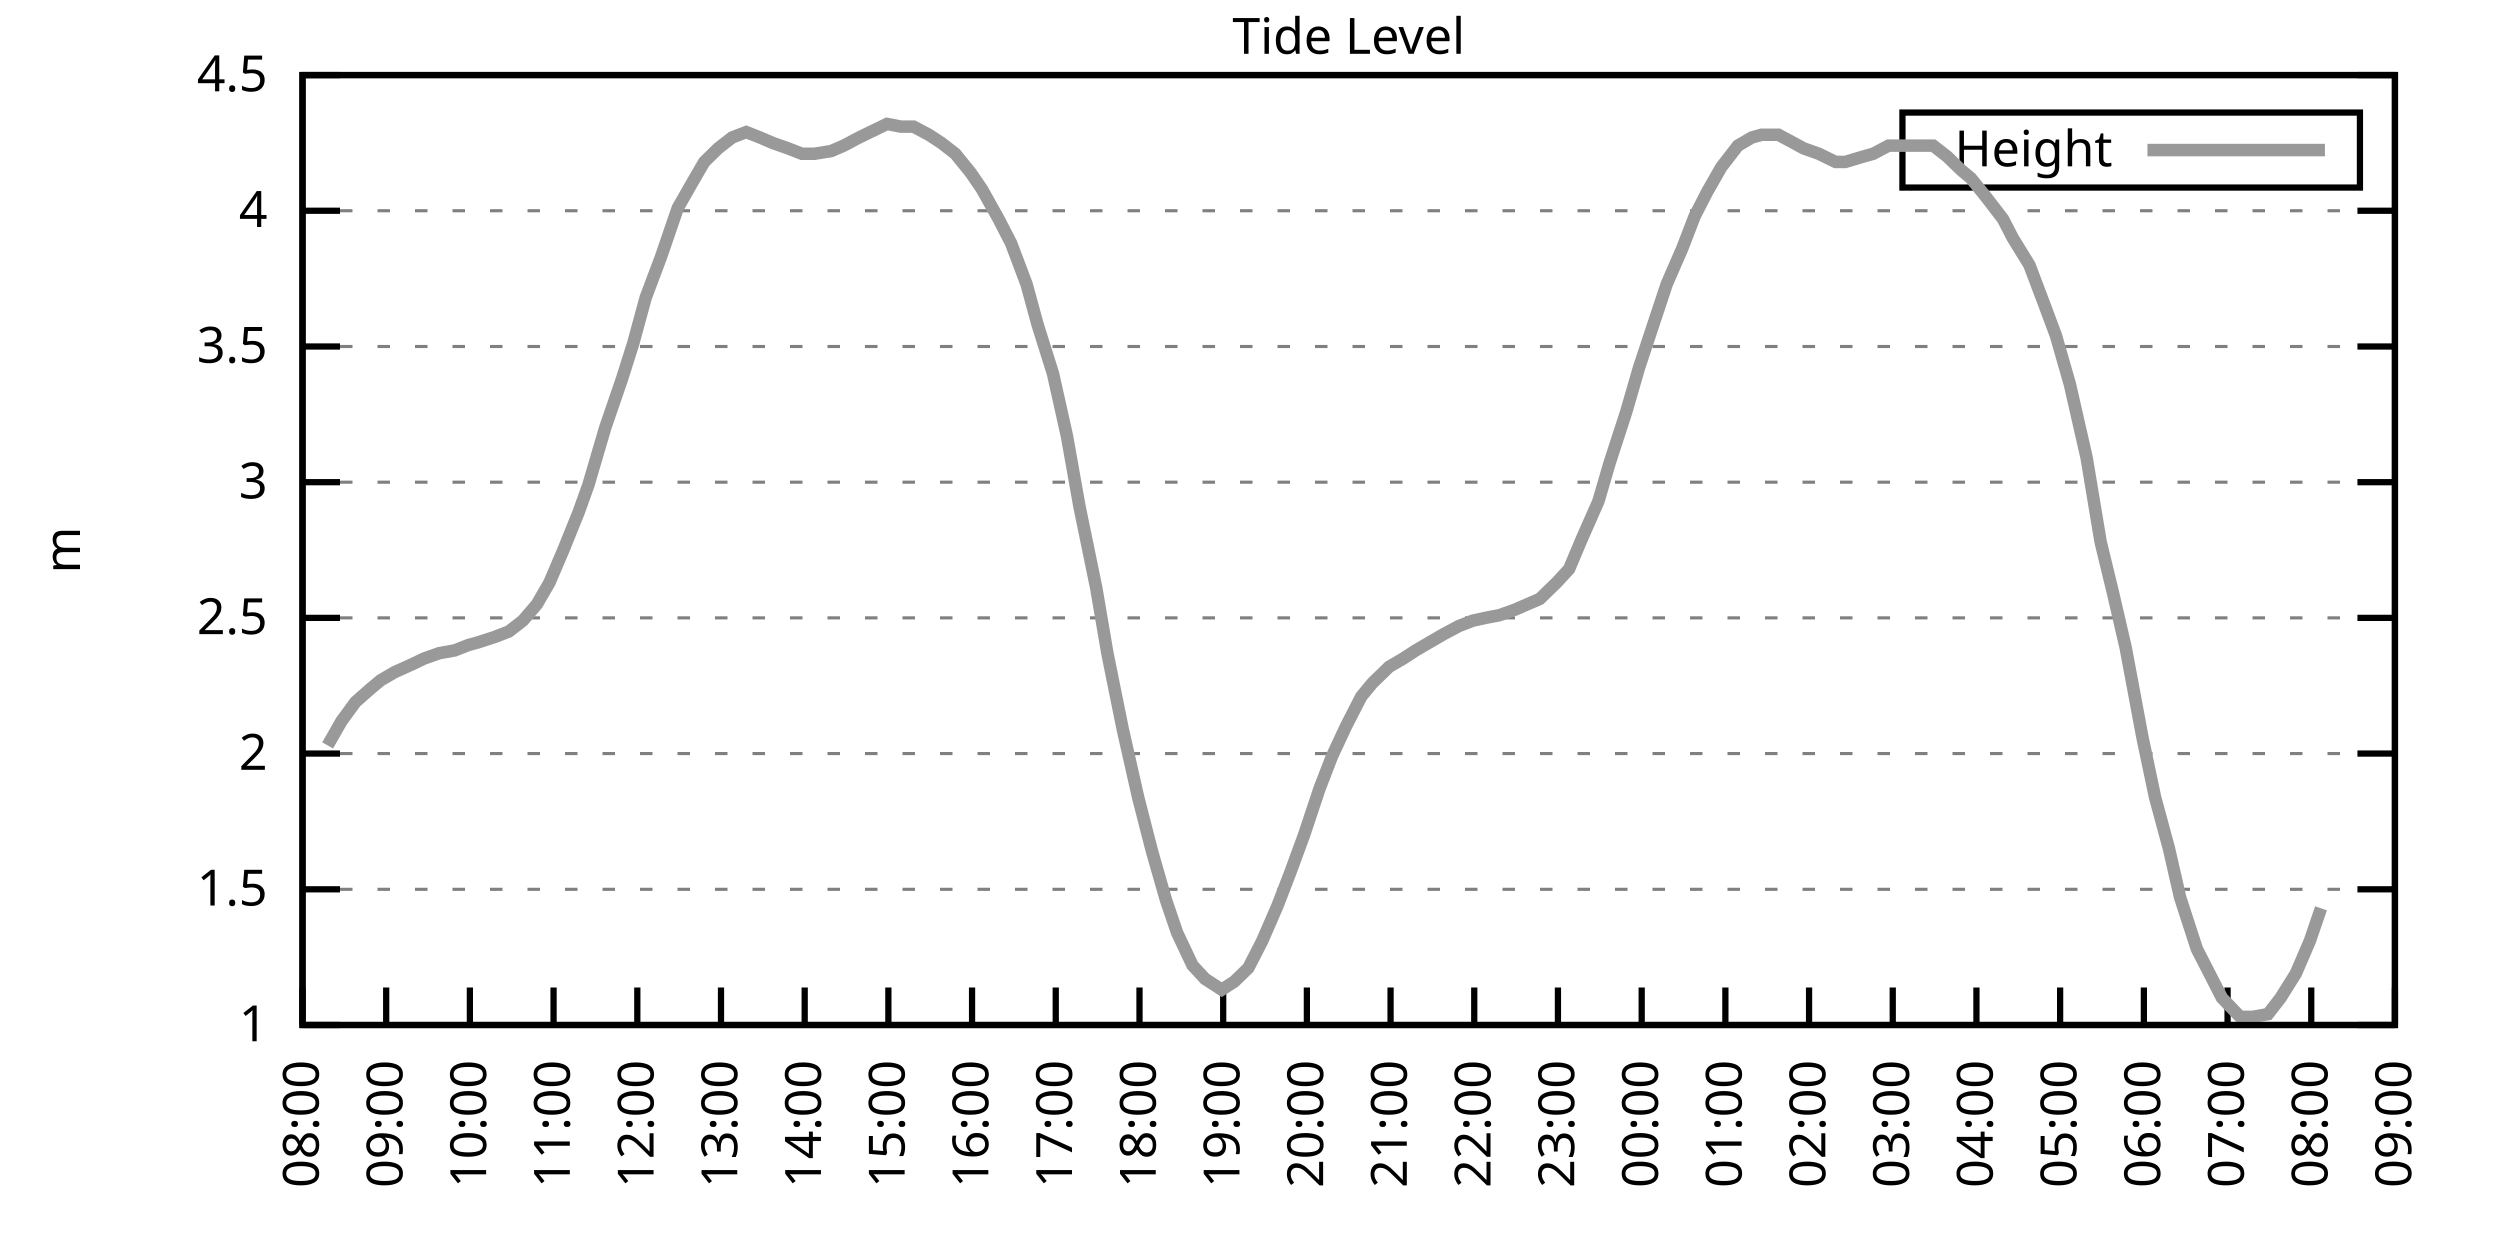
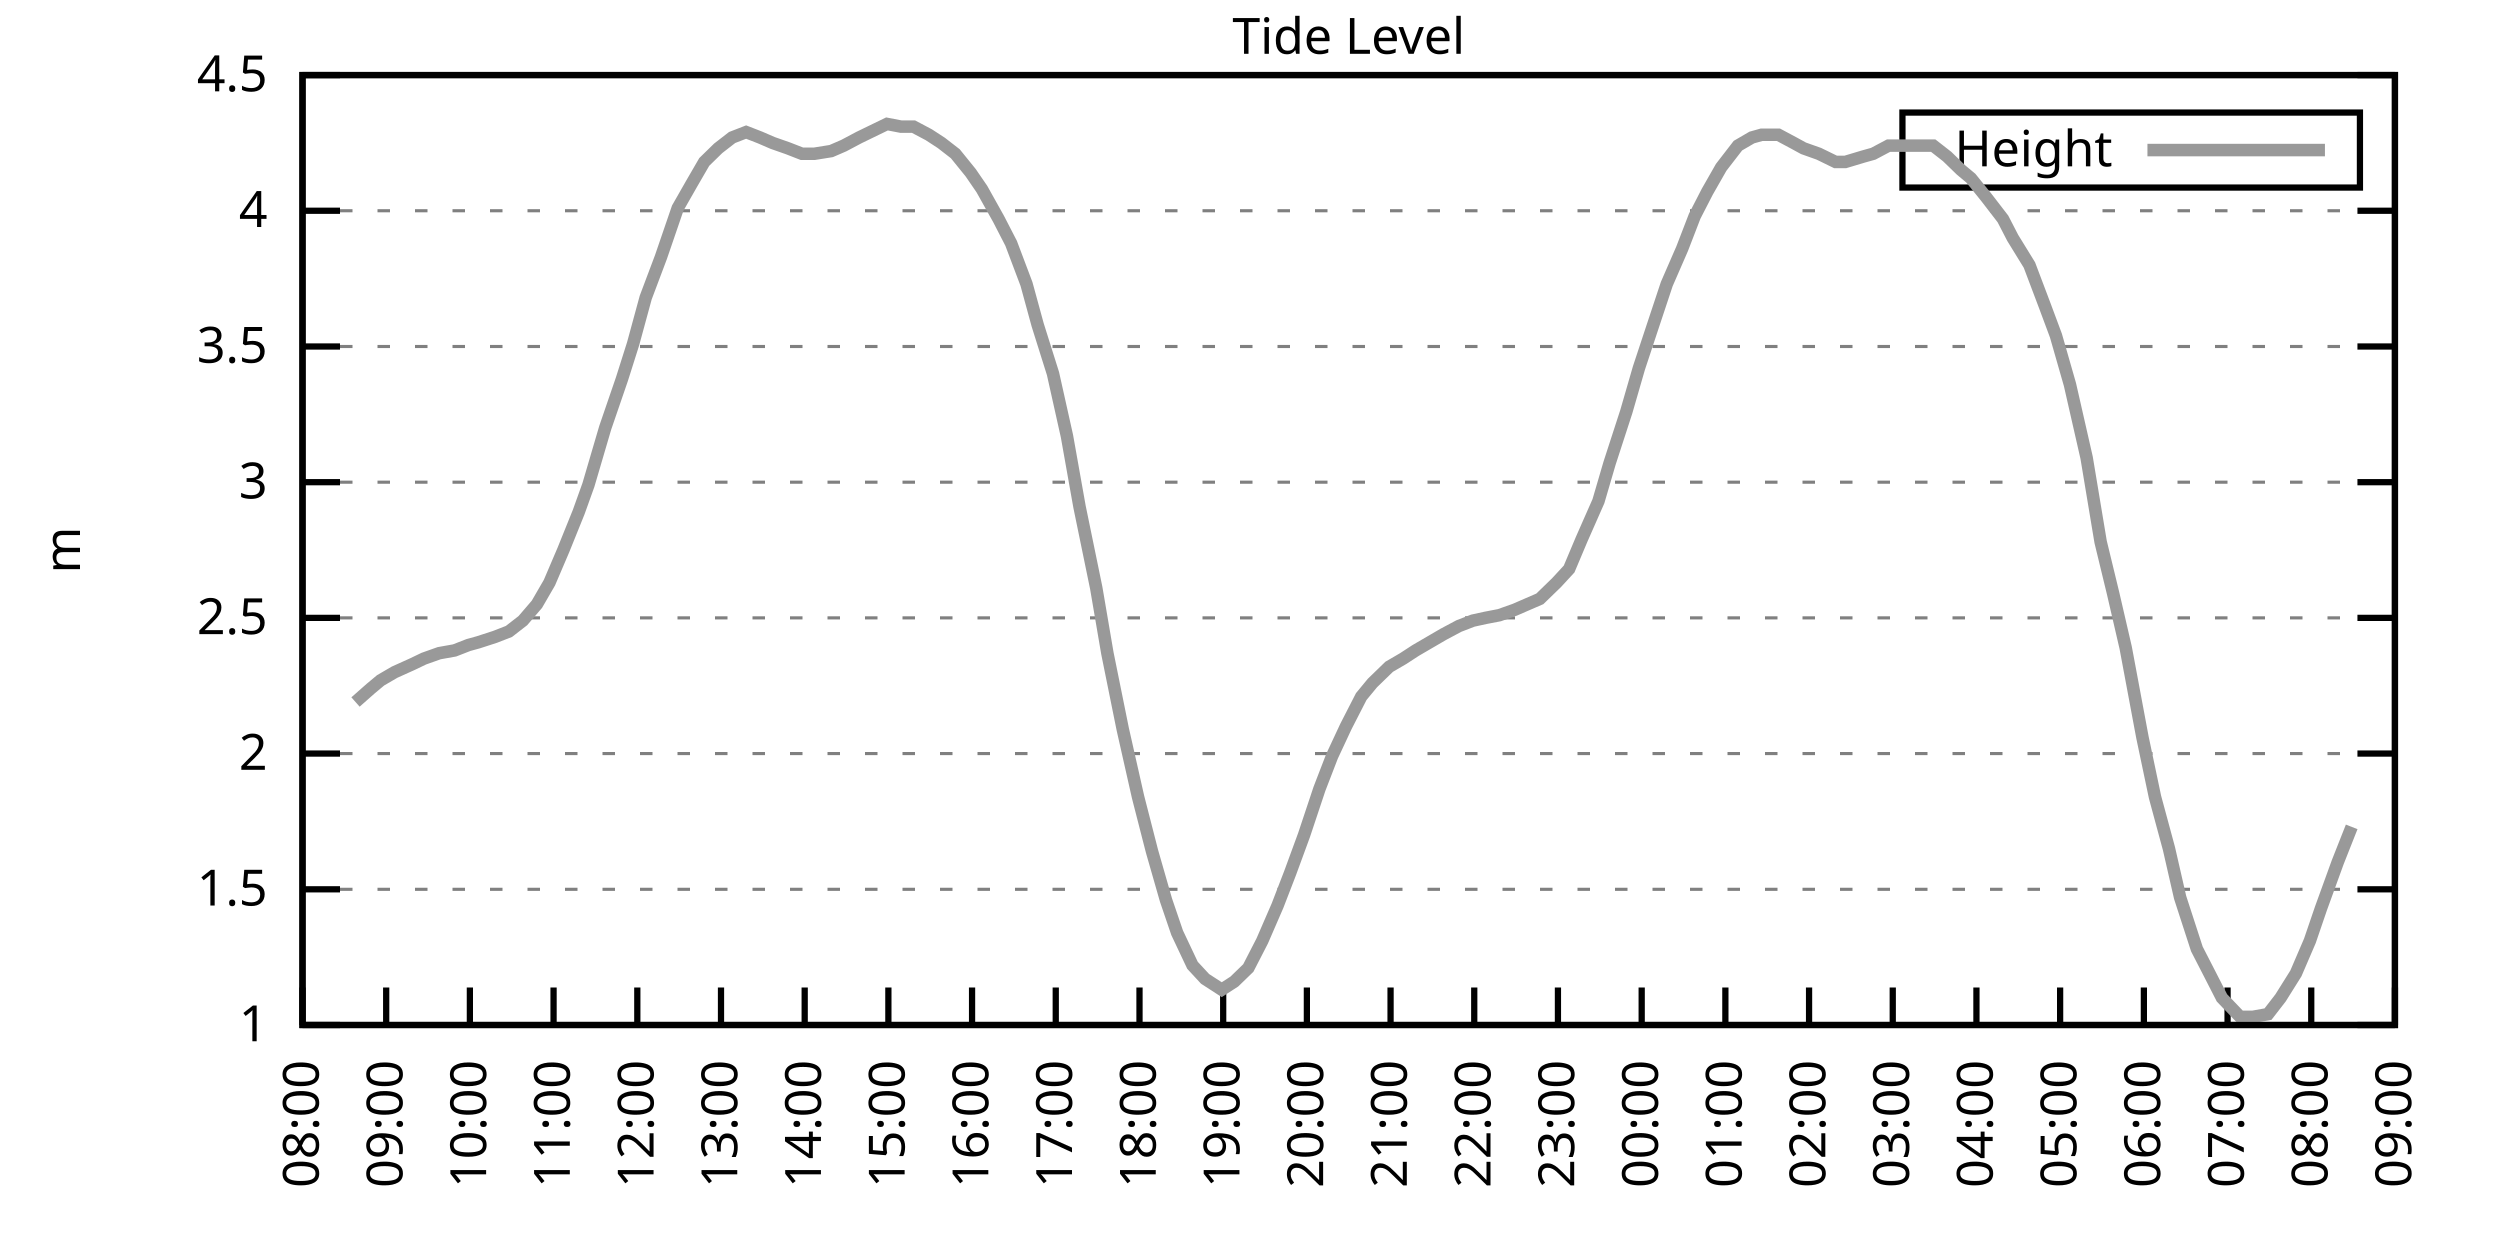
<svg xmlns="http://www.w3.org/2000/svg" xmlns:xlink="http://www.w3.org/1999/xlink" width="400" height="200" viewBox="0 0 400 200">
  <g id="gnuplot_canvas">
    <rect x="0" y="0" width="400" height="200" fill="none" />
    <defs>
      <circle id="gpDot" r="0.5" stroke-width="0.5" stroke="currentColor" />
      <path id="gpPt0" stroke-width="0.333" stroke="currentColor" d="M-1,0 h2 M0,-1 v2" />
      <path id="gpPt1" stroke-width="0.333" stroke="currentColor" d="M-1,-1 L1,1 M1,-1 L-1,1" />
      <path id="gpPt2" stroke-width="0.333" stroke="currentColor" d="M-1,0 L1,0 M0,-1 L0,1 M-1,-1 L1,1 M-1,1 L1,-1" />
      <rect id="gpPt3" stroke-width="0.333" stroke="currentColor" x="-1" y="-1" width="2" height="2" />
      <rect id="gpPt4" stroke-width="0.333" stroke="currentColor" fill="currentColor" x="-1" y="-1" width="2" height="2" />
      <circle id="gpPt5" stroke-width="0.333" stroke="currentColor" cx="0" cy="0" r="1" />
      <use xlink:href="#gpPt5" id="gpPt6" fill="currentColor" stroke="none" />
      <path id="gpPt7" stroke-width="0.333" stroke="currentColor" d="M0,-1.33 L-1.33,0.67 L1.33,0.67 z" />
      <use xlink:href="#gpPt7" id="gpPt8" fill="currentColor" stroke="none" />
      <use xlink:href="#gpPt7" id="gpPt9" stroke="currentColor" transform="rotate(180)" />
      <use xlink:href="#gpPt9" id="gpPt10" fill="currentColor" stroke="none" />
      <use xlink:href="#gpPt3" id="gpPt11" stroke="currentColor" transform="rotate(45)" />
      <use xlink:href="#gpPt11" id="gpPt12" fill="currentColor" stroke="none" />
      <path id="gpPt13" stroke-width="0.333" stroke="currentColor" d="M0,1.330 L1.265,0.411 L0.782,-1.067 L-0.782,-1.076 L-1.265,0.411 z" />
      <use xlink:href="#gpPt13" id="gpPt14" fill="currentColor" stroke="none" />
      <filter id="textbox" filterUnits="objectBoundingBox" x="0" y="0" height="1" width="1">
        <feFlood flood-color="white" flood-opacity="1" result="bgnd" />
        <feComposite in="SourceGraphic" in2="bgnd" operator="atop" />
      </filter>
      <filter id="greybox" filterUnits="objectBoundingBox" x="0" y="0" height="1" width="1">
        <feFlood flood-color="lightgrey" flood-opacity="1" result="grey" />
        <feComposite in="SourceGraphic" in2="grey" operator="atop" />
      </filter>
    </defs>
    <g fill="none" color="white" stroke="currentColor" stroke-width="1.00" stroke-linecap="butt" stroke-linejoin="miter">
</g>
    <g fill="none" color="black" stroke="currentColor" stroke-width="1.00" stroke-linecap="butt" stroke-linejoin="miter">
      <g stroke="none" shape-rendering="crispEdges">
        <polygon fill="rgb(255, 255, 255)" points="48.40,164.00 383.18,164.00 383.18,12.02 48.40,12.02 " />
      </g>
    </g>
    <g fill="none" color="black" stroke="currentColor" stroke-width="1.00" stroke-linecap="butt" stroke-linejoin="miter">
</g>
    <g fill="none" color="black" stroke="black" stroke-width="0.50" stroke-linecap="butt" stroke-linejoin="miter">
</g>
    <g fill="none" color="gray" stroke="currentColor" stroke-width="0.50" stroke-linecap="butt" stroke-linejoin="miter">
      <path stroke="gray" stroke-dasharray="2,4" class="gridline" d="M48.40,164.00 L383.19,164.00  " />
    </g>
    <g fill="none" color="gray" stroke="gray" stroke-width="1.00" stroke-linecap="butt" stroke-linejoin="miter">
</g>
    <g fill="none" color="black" stroke="currentColor" stroke-width="1.00" stroke-linecap="butt" stroke-linejoin="miter">
      <path stroke="black" d="M48.40,164.00 L54.40,164.00 M383.19,164.00 L377.19,164.00  " />
      <g transform="translate(42.80,166.60)" stroke="none" fill="black" font-family="Sans" font-size="8.00" text-anchor="end">
        <text>
          <tspan font-family="Sans"> 1</tspan>
        </text>
      </g>
    </g>
    <g fill="none" color="black" stroke="currentColor" stroke-width="1.00" stroke-linecap="butt" stroke-linejoin="miter">
</g>
    <g fill="none" color="black" stroke="black" stroke-width="0.50" stroke-linecap="butt" stroke-linejoin="miter">
</g>
    <g fill="none" color="gray" stroke="currentColor" stroke-width="0.50" stroke-linecap="butt" stroke-linejoin="miter">
      <path stroke="gray" stroke-dasharray="2,4" class="gridline" d="M48.40,142.29 L383.19,142.29  " />
    </g>
    <g fill="none" color="gray" stroke="gray" stroke-width="1.00" stroke-linecap="butt" stroke-linejoin="miter">
</g>
    <g fill="none" color="black" stroke="currentColor" stroke-width="1.00" stroke-linecap="butt" stroke-linejoin="miter">
      <path stroke="black" d="M48.40,142.29 L54.40,142.29 M383.19,142.29 L377.19,142.29  " />
      <g transform="translate(42.80,144.89)" stroke="none" fill="black" font-family="Sans" font-size="8.00" text-anchor="end">
        <text>
          <tspan font-family="Sans"> 1.5</tspan>
        </text>
      </g>
    </g>
    <g fill="none" color="black" stroke="currentColor" stroke-width="1.00" stroke-linecap="butt" stroke-linejoin="miter">
</g>
    <g fill="none" color="black" stroke="black" stroke-width="0.50" stroke-linecap="butt" stroke-linejoin="miter">
</g>
    <g fill="none" color="gray" stroke="currentColor" stroke-width="0.50" stroke-linecap="butt" stroke-linejoin="miter">
      <path stroke="gray" stroke-dasharray="2,4" class="gridline" d="M48.40,120.57 L383.19,120.57  " />
    </g>
    <g fill="none" color="gray" stroke="gray" stroke-width="1.00" stroke-linecap="butt" stroke-linejoin="miter">
</g>
    <g fill="none" color="black" stroke="currentColor" stroke-width="1.00" stroke-linecap="butt" stroke-linejoin="miter">
      <path stroke="black" d="M48.40,120.57 L54.40,120.57 M383.19,120.57 L377.19,120.57  " />
      <g transform="translate(42.80,123.17)" stroke="none" fill="black" font-family="Sans" font-size="8.00" text-anchor="end">
        <text>
          <tspan font-family="Sans"> 2</tspan>
        </text>
      </g>
    </g>
    <g fill="none" color="black" stroke="currentColor" stroke-width="1.00" stroke-linecap="butt" stroke-linejoin="miter">
</g>
    <g fill="none" color="black" stroke="black" stroke-width="0.50" stroke-linecap="butt" stroke-linejoin="miter">
</g>
    <g fill="none" color="gray" stroke="currentColor" stroke-width="0.50" stroke-linecap="butt" stroke-linejoin="miter">
      <path stroke="gray" stroke-dasharray="2,4" class="gridline" d="M48.40,98.86 L383.19,98.86  " />
    </g>
    <g fill="none" color="gray" stroke="gray" stroke-width="1.00" stroke-linecap="butt" stroke-linejoin="miter">
</g>
    <g fill="none" color="black" stroke="currentColor" stroke-width="1.00" stroke-linecap="butt" stroke-linejoin="miter">
      <path stroke="black" d="M48.40,98.86 L54.40,98.86 M383.19,98.86 L377.19,98.86  " />
      <g transform="translate(42.80,101.46)" stroke="none" fill="black" font-family="Sans" font-size="8.00" text-anchor="end">
        <text>
          <tspan font-family="Sans"> 2.5</tspan>
        </text>
      </g>
    </g>
    <g fill="none" color="black" stroke="currentColor" stroke-width="1.00" stroke-linecap="butt" stroke-linejoin="miter">
</g>
    <g fill="none" color="black" stroke="black" stroke-width="0.50" stroke-linecap="butt" stroke-linejoin="miter">
</g>
    <g fill="none" color="gray" stroke="currentColor" stroke-width="0.50" stroke-linecap="butt" stroke-linejoin="miter">
      <path stroke="gray" stroke-dasharray="2,4" class="gridline" d="M48.40,77.15 L383.19,77.15  " />
    </g>
    <g fill="none" color="gray" stroke="gray" stroke-width="1.00" stroke-linecap="butt" stroke-linejoin="miter">
</g>
    <g fill="none" color="black" stroke="currentColor" stroke-width="1.00" stroke-linecap="butt" stroke-linejoin="miter">
      <path stroke="black" d="M48.40,77.15 L54.40,77.15 M383.19,77.15 L377.19,77.15  " />
      <g transform="translate(42.80,79.75)" stroke="none" fill="black" font-family="Sans" font-size="8.00" text-anchor="end">
        <text>
          <tspan font-family="Sans"> 3</tspan>
        </text>
      </g>
    </g>
    <g fill="none" color="black" stroke="currentColor" stroke-width="1.00" stroke-linecap="butt" stroke-linejoin="miter">
</g>
    <g fill="none" color="black" stroke="black" stroke-width="0.50" stroke-linecap="butt" stroke-linejoin="miter">
</g>
    <g fill="none" color="gray" stroke="currentColor" stroke-width="0.50" stroke-linecap="butt" stroke-linejoin="miter">
      <path stroke="gray" stroke-dasharray="2,4" class="gridline" d="M48.40,55.44 L383.19,55.44  " />
    </g>
    <g fill="none" color="gray" stroke="gray" stroke-width="1.00" stroke-linecap="butt" stroke-linejoin="miter">
</g>
    <g fill="none" color="black" stroke="currentColor" stroke-width="1.00" stroke-linecap="butt" stroke-linejoin="miter">
      <path stroke="black" d="M48.40,55.44 L54.40,55.44 M383.19,55.44 L377.19,55.44  " />
      <g transform="translate(42.80,58.04)" stroke="none" fill="black" font-family="Sans" font-size="8.00" text-anchor="end">
        <text>
          <tspan font-family="Sans"> 3.5</tspan>
        </text>
      </g>
    </g>
    <g fill="none" color="black" stroke="currentColor" stroke-width="1.00" stroke-linecap="butt" stroke-linejoin="miter">
</g>
    <g fill="none" color="black" stroke="black" stroke-width="0.50" stroke-linecap="butt" stroke-linejoin="miter">
</g>
    <g fill="none" color="gray" stroke="currentColor" stroke-width="0.50" stroke-linecap="butt" stroke-linejoin="miter">
      <path stroke="gray" stroke-dasharray="2,4" class="gridline" d="M48.40,33.72 L383.19,33.72  " />
    </g>
    <g fill="none" color="gray" stroke="gray" stroke-width="1.00" stroke-linecap="butt" stroke-linejoin="miter">
</g>
    <g fill="none" color="black" stroke="currentColor" stroke-width="1.00" stroke-linecap="butt" stroke-linejoin="miter">
      <path stroke="black" d="M48.40,33.72 L54.40,33.72 M383.19,33.72 L377.19,33.72  " />
      <g transform="translate(42.80,36.32)" stroke="none" fill="black" font-family="Sans" font-size="8.00" text-anchor="end">
        <text>
          <tspan font-family="Sans"> 4</tspan>
        </text>
      </g>
    </g>
    <g fill="none" color="black" stroke="currentColor" stroke-width="1.00" stroke-linecap="butt" stroke-linejoin="miter">
</g>
    <g fill="none" color="black" stroke="black" stroke-width="0.50" stroke-linecap="butt" stroke-linejoin="miter">
</g>
    <g fill="none" color="gray" stroke="currentColor" stroke-width="0.50" stroke-linecap="butt" stroke-linejoin="miter">
      <path stroke="gray" stroke-dasharray="2,4" class="gridline" d="M48.40,12.01 L383.19,12.01  " />
    </g>
    <g fill="none" color="gray" stroke="gray" stroke-width="1.00" stroke-linecap="butt" stroke-linejoin="miter">
</g>
    <g fill="none" color="black" stroke="currentColor" stroke-width="1.00" stroke-linecap="butt" stroke-linejoin="miter">
      <path stroke="black" d="M48.40,12.01 L54.40,12.01 M383.19,12.01 L377.19,12.01  " />
      <g transform="translate(42.80,14.61)" stroke="none" fill="black" font-family="Sans" font-size="8.00" text-anchor="end">
        <text>
          <tspan font-family="Sans"> 4.5</tspan>
        </text>
      </g>
    </g>
    <g fill="none" color="black" stroke="currentColor" stroke-width="1.00" stroke-linecap="butt" stroke-linejoin="miter">
      <path stroke="black" d="M48.40,164.00 L48.40,158.00  " />
      <g transform="translate(51.00,169.60) rotate(270.00)" stroke="none" fill="black" font-family="Sans" font-size="8.00" text-anchor="end">
        <text>
          <tspan font-family="Sans">08:00</tspan>
        </text>
      </g>
    </g>
    <g fill="none" color="black" stroke="currentColor" stroke-width="1.00" stroke-linecap="butt" stroke-linejoin="miter">
      <path stroke="black" d="M61.79,164.00 L61.79,158.00  " />
      <g transform="translate(64.39,169.60) rotate(270.00)" stroke="none" fill="black" font-family="Sans" font-size="8.00" text-anchor="end">
        <text>
          <tspan font-family="Sans">09:00</tspan>
        </text>
      </g>
    </g>
    <g fill="none" color="black" stroke="currentColor" stroke-width="1.00" stroke-linecap="butt" stroke-linejoin="miter">
      <path stroke="black" d="M75.18,164.00 L75.18,158.00  " />
      <g transform="translate(77.78,169.60) rotate(270.00)" stroke="none" fill="black" font-family="Sans" font-size="8.00" text-anchor="end">
        <text>
          <tspan font-family="Sans">10:00</tspan>
        </text>
      </g>
    </g>
    <g fill="none" color="black" stroke="currentColor" stroke-width="1.00" stroke-linecap="butt" stroke-linejoin="miter">
      <path stroke="black" d="M88.57,164.00 L88.57,158.00  " />
      <g transform="translate(91.17,169.60) rotate(270.00)" stroke="none" fill="black" font-family="Sans" font-size="8.00" text-anchor="end">
        <text>
          <tspan font-family="Sans">11:00</tspan>
        </text>
      </g>
    </g>
    <g fill="none" color="black" stroke="currentColor" stroke-width="1.00" stroke-linecap="butt" stroke-linejoin="miter">
      <path stroke="black" d="M101.97,164.00 L101.97,158.00  " />
      <g transform="translate(104.57,169.60) rotate(270.00)" stroke="none" fill="black" font-family="Sans" font-size="8.00" text-anchor="end">
        <text>
          <tspan font-family="Sans">12:00</tspan>
        </text>
      </g>
    </g>
    <g fill="none" color="black" stroke="currentColor" stroke-width="1.00" stroke-linecap="butt" stroke-linejoin="miter">
      <path stroke="black" d="M115.36,164.00 L115.36,158.00  " />
      <g transform="translate(117.96,169.60) rotate(270.00)" stroke="none" fill="black" font-family="Sans" font-size="8.00" text-anchor="end">
        <text>
          <tspan font-family="Sans">13:00</tspan>
        </text>
      </g>
    </g>
    <g fill="none" color="black" stroke="currentColor" stroke-width="1.00" stroke-linecap="butt" stroke-linejoin="miter">
      <path stroke="black" d="M128.75,164.00 L128.75,158.00  " />
      <g transform="translate(131.35,169.60) rotate(270.00)" stroke="none" fill="black" font-family="Sans" font-size="8.00" text-anchor="end">
        <text>
          <tspan font-family="Sans">14:00</tspan>
        </text>
      </g>
    </g>
    <g fill="none" color="black" stroke="currentColor" stroke-width="1.00" stroke-linecap="butt" stroke-linejoin="miter">
      <path stroke="black" d="M142.14,164.00 L142.14,158.00  " />
      <g transform="translate(144.74,169.60) rotate(270.00)" stroke="none" fill="black" font-family="Sans" font-size="8.00" text-anchor="end">
        <text>
          <tspan font-family="Sans">15:00</tspan>
        </text>
      </g>
    </g>
    <g fill="none" color="black" stroke="currentColor" stroke-width="1.00" stroke-linecap="butt" stroke-linejoin="miter">
      <path stroke="black" d="M155.53,164.00 L155.53,158.00  " />
      <g transform="translate(158.13,169.60) rotate(270.00)" stroke="none" fill="black" font-family="Sans" font-size="8.00" text-anchor="end">
        <text>
          <tspan font-family="Sans">16:00</tspan>
        </text>
      </g>
    </g>
    <g fill="none" color="black" stroke="currentColor" stroke-width="1.00" stroke-linecap="butt" stroke-linejoin="miter">
      <path stroke="black" d="M168.92,164.00 L168.92,158.00  " />
      <g transform="translate(171.52,169.60) rotate(270.00)" stroke="none" fill="black" font-family="Sans" font-size="8.00" text-anchor="end">
        <text>
          <tspan font-family="Sans">17:00</tspan>
        </text>
      </g>
    </g>
    <g fill="none" color="black" stroke="currentColor" stroke-width="1.00" stroke-linecap="butt" stroke-linejoin="miter">
      <path stroke="black" d="M182.32,164.00 L182.32,158.00  " />
      <g transform="translate(184.92,169.60) rotate(270.00)" stroke="none" fill="black" font-family="Sans" font-size="8.00" text-anchor="end">
        <text>
          <tspan font-family="Sans">18:00</tspan>
        </text>
      </g>
    </g>
    <g fill="none" color="black" stroke="currentColor" stroke-width="1.00" stroke-linecap="butt" stroke-linejoin="miter">
      <path stroke="black" d="M195.71,164.00 L195.71,158.00  " />
      <g transform="translate(198.31,169.60) rotate(270.00)" stroke="none" fill="black" font-family="Sans" font-size="8.00" text-anchor="end">
        <text>
          <tspan font-family="Sans">19:00</tspan>
        </text>
      </g>
    </g>
    <g fill="none" color="black" stroke="currentColor" stroke-width="1.00" stroke-linecap="butt" stroke-linejoin="miter">
      <path stroke="black" d="M209.10,164.00 L209.10,158.00  " />
      <g transform="translate(211.70,169.60) rotate(270.00)" stroke="none" fill="black" font-family="Sans" font-size="8.00" text-anchor="end">
        <text>
          <tspan font-family="Sans">20:00</tspan>
        </text>
      </g>
    </g>
    <g fill="none" color="black" stroke="currentColor" stroke-width="1.00" stroke-linecap="butt" stroke-linejoin="miter">
      <path stroke="black" d="M222.49,164.00 L222.49,158.00  " />
      <g transform="translate(225.09,169.60) rotate(270.00)" stroke="none" fill="black" font-family="Sans" font-size="8.00" text-anchor="end">
        <text>
          <tspan font-family="Sans">21:00</tspan>
        </text>
      </g>
    </g>
    <g fill="none" color="black" stroke="currentColor" stroke-width="1.00" stroke-linecap="butt" stroke-linejoin="miter">
      <path stroke="black" d="M235.88,164.00 L235.88,158.00  " />
      <g transform="translate(238.48,169.60) rotate(270.00)" stroke="none" fill="black" font-family="Sans" font-size="8.00" text-anchor="end">
        <text>
          <tspan font-family="Sans">22:00</tspan>
        </text>
      </g>
    </g>
    <g fill="none" color="black" stroke="currentColor" stroke-width="1.00" stroke-linecap="butt" stroke-linejoin="miter">
      <path stroke="black" d="M249.27,164.00 L249.27,158.00  " />
      <g transform="translate(251.87,169.60) rotate(270.00)" stroke="none" fill="black" font-family="Sans" font-size="8.00" text-anchor="end">
        <text>
          <tspan font-family="Sans">23:00</tspan>
        </text>
      </g>
    </g>
    <g fill="none" color="black" stroke="currentColor" stroke-width="1.00" stroke-linecap="butt" stroke-linejoin="miter">
      <path stroke="black" d="M262.67,164.00 L262.67,158.00  " />
      <g transform="translate(265.27,169.60) rotate(270.00)" stroke="none" fill="black" font-family="Sans" font-size="8.00" text-anchor="end">
        <text>
          <tspan font-family="Sans">00:00</tspan>
        </text>
      </g>
    </g>
    <g fill="none" color="black" stroke="currentColor" stroke-width="1.00" stroke-linecap="butt" stroke-linejoin="miter">
      <path stroke="black" d="M276.06,164.00 L276.06,158.00  " />
      <g transform="translate(278.66,169.60) rotate(270.00)" stroke="none" fill="black" font-family="Sans" font-size="8.00" text-anchor="end">
        <text>
          <tspan font-family="Sans">01:00</tspan>
        </text>
      </g>
    </g>
    <g fill="none" color="black" stroke="currentColor" stroke-width="1.00" stroke-linecap="butt" stroke-linejoin="miter">
      <path stroke="black" d="M289.45,164.00 L289.45,158.00  " />
      <g transform="translate(292.05,169.60) rotate(270.00)" stroke="none" fill="black" font-family="Sans" font-size="8.00" text-anchor="end">
        <text>
          <tspan font-family="Sans">02:00</tspan>
        </text>
      </g>
    </g>
    <g fill="none" color="black" stroke="currentColor" stroke-width="1.00" stroke-linecap="butt" stroke-linejoin="miter">
      <path stroke="black" d="M302.84,164.00 L302.84,158.00  " />
      <g transform="translate(305.44,169.60) rotate(270.00)" stroke="none" fill="black" font-family="Sans" font-size="8.00" text-anchor="end">
        <text>
          <tspan font-family="Sans">03:00</tspan>
        </text>
      </g>
    </g>
    <g fill="none" color="black" stroke="currentColor" stroke-width="1.00" stroke-linecap="butt" stroke-linejoin="miter">
      <path stroke="black" d="M316.23,164.00 L316.23,158.00  " />
      <g transform="translate(318.83,169.60) rotate(270.00)" stroke="none" fill="black" font-family="Sans" font-size="8.00" text-anchor="end">
        <text>
          <tspan font-family="Sans">04:00</tspan>
        </text>
      </g>
    </g>
    <g fill="none" color="black" stroke="currentColor" stroke-width="1.00" stroke-linecap="butt" stroke-linejoin="miter">
      <path stroke="black" d="M329.62,164.00 L329.62,158.00  " />
      <g transform="translate(332.22,169.60) rotate(270.00)" stroke="none" fill="black" font-family="Sans" font-size="8.00" text-anchor="end">
        <text>
          <tspan font-family="Sans">05:00</tspan>
        </text>
      </g>
    </g>
    <g fill="none" color="black" stroke="currentColor" stroke-width="1.00" stroke-linecap="butt" stroke-linejoin="miter">
      <path stroke="black" d="M343.02,164.00 L343.02,158.00  " />
      <g transform="translate(345.62,169.60) rotate(270.00)" stroke="none" fill="black" font-family="Sans" font-size="8.00" text-anchor="end">
        <text>
          <tspan font-family="Sans">06:00</tspan>
        </text>
      </g>
    </g>
    <g fill="none" color="black" stroke="currentColor" stroke-width="1.00" stroke-linecap="butt" stroke-linejoin="miter">
      <path stroke="black" d="M356.41,164.00 L356.41,158.00  " />
      <g transform="translate(359.01,169.60) rotate(270.00)" stroke="none" fill="black" font-family="Sans" font-size="8.00" text-anchor="end">
        <text>
          <tspan font-family="Sans">07:00</tspan>
        </text>
      </g>
    </g>
    <g fill="none" color="black" stroke="currentColor" stroke-width="1.00" stroke-linecap="butt" stroke-linejoin="miter">
      <path stroke="black" d="M369.80,164.00 L369.80,158.00  " />
      <g transform="translate(372.40,169.60) rotate(270.00)" stroke="none" fill="black" font-family="Sans" font-size="8.00" text-anchor="end">
        <text>
          <tspan font-family="Sans">08:00</tspan>
        </text>
      </g>
    </g>
    <g fill="none" color="black" stroke="currentColor" stroke-width="1.00" stroke-linecap="butt" stroke-linejoin="miter">
      <path stroke="black" d="M383.19,164.00 L383.19,158.00  " />
      <g transform="translate(385.79,169.60) rotate(270.00)" stroke="none" fill="black" font-family="Sans" font-size="8.00" text-anchor="end">
        <text>
          <tspan font-family="Sans">09:00</tspan>
        </text>
      </g>
    </g>
    <g fill="none" color="black" stroke="currentColor" stroke-width="1.00" stroke-linecap="butt" stroke-linejoin="miter">
</g>
    <g fill="none" color="black" stroke="currentColor" stroke-width="1.00" stroke-linecap="butt" stroke-linejoin="miter">
      <path stroke="black" d="M48.40,12.01 L48.40,164.00 L383.19,164.00 L383.19,12.01 L48.40,12.01 Z  " />
    </g>
    <g fill="none" color="black" stroke="currentColor" stroke-width="1.00" stroke-linecap="butt" stroke-linejoin="miter">
</g>
    <g fill="none" color="black" stroke="currentColor" stroke-width="1.00" stroke-linecap="butt" stroke-linejoin="miter">
      <path stroke="black" d="M304.39,30.01 L304.39,18.01 L377.59,18.01 L377.59,30.01 L304.39,30.01 Z  " />
    </g>
    <g id="Tide_level_plot_1">
      <g fill="none" color="white" stroke="black" stroke-width="2.00" stroke-linecap="butt" stroke-linejoin="miter">
</g>
      <g fill="none" color="black" stroke="currentColor" stroke-width="2.00" stroke-linecap="butt" stroke-linejoin="miter">
        <g transform="translate(337.99,26.61)" stroke="none" fill="black" font-family="Sans" font-size="8.00" text-anchor="end">
          <text>
            <tspan font-family="Sans">Height</tspan>
          </text>
        </g>
      </g>
      <g fill="none" color="black" stroke="currentColor" stroke-width="2.00" stroke-linecap="butt" stroke-linejoin="miter">
-         <path stroke="rgb(153, 153, 153)" d="M343.59,24.01 L371.99,24.01 M52.42,119.27 L54.65,115.36 L56.88,112.32 L59.34,110.15 L60.90,108.85 L63.13,107.55   L66.03,106.24 L67.82,105.38 L70.27,104.51 L72.73,104.07 L74.96,103.20 L76.52,102.77 L79.20,101.90 L81.43,101.03   L83.66,99.30 L85.90,96.69 L87.91,93.22 L90.14,88.00 L92.59,81.93 L94.15,77.58 L96.83,68.46 L99.51,60.65   L101.30,55.00 L103.31,47.62 L105.76,41.11 L108.44,33.29 L110.67,29.38 L112.68,25.91 L114.91,23.73 L117.14,22.00   L119.38,21.13 L121.61,22.00 L123.62,22.87 L126.07,23.73 L128.30,24.60 L130.31,24.60 L132.99,24.17 L135.00,23.30   L137.45,22.00 L139.24,21.13 L141.92,19.83 L144.15,20.26 L146.16,20.26 L148.61,21.56 L150.62,22.87 L152.85,24.60   L155.31,27.64 L157.10,30.25 L159.77,35.03 L161.78,38.93 L164.24,45.45 L166.02,51.96 L168.48,59.78 L170.71,69.77   L172.72,81.06 L175.40,94.08 L177.18,104.51 L179.64,116.67 L182.09,127.52 L184.32,136.21 L186.56,144.02 L188.34,149.24   L190.80,154.45 L192.81,156.62 L195.48,158.35 L197.49,157.05 L199.73,154.88 L201.96,150.54 L204.41,144.89 L206.42,139.68   L208.65,133.60 L211.11,126.22 L213.12,121.01 L215.35,116.23 L217.80,111.45 L219.59,109.28 L222.27,106.68 L224.50,105.38   L226.51,104.07 L228.74,102.77 L230.97,101.47 L233.43,100.16 L235.66,99.30 L237.67,98.86 L239.90,98.43 L242.36,97.56   L244.36,96.69 L246.37,95.82 L249.05,93.22 L251.06,91.04 L253.07,86.27 L255.75,80.19 L257.53,74.11 L260.21,65.86   L262.22,58.91 L264.23,52.83 L266.68,45.45 L269.14,39.80 L271.15,34.59 L273.16,30.68 L275.39,26.77 L278.07,23.30   L280.30,22.00 L281.86,21.56 L284.54,21.56 L286.99,22.87 L288.56,23.73 L291.01,24.60 L293.69,25.91 L295.25,25.91   L298.15,25.04 L299.72,24.60 L302.17,23.30 L304.85,23.30 L306.41,23.30 L309.31,23.30 L311.54,25.04 L313.78,27.21   L315.34,28.51 L317.79,31.55 L320.47,35.03 L322.04,38.07 L324.71,42.41 L327.17,48.92 L328.95,53.70 L331.19,61.52   L333.86,73.24 L336.10,86.70 L338.10,94.95 L340.11,103.64 L342.79,117.97 L344.80,127.52 L347.03,135.77 L348.82,143.59   L351.50,151.84 L353.51,155.75 L355.51,159.66 L358.42,162.70 L360.42,162.70 L362.88,162.26 L364.89,159.66 L367.34,155.75   L369.58,150.54 L371.36,145.33  " />
+         <path stroke="rgb(153, 153, 153)" d="M343.59,24.01 L371.99,24.01 M56.88,112.32 L59.34,110.15 L60.90,108.85 L63.13,107.55 L66.03,106.24 L67.82,105.38   L70.27,104.51 L72.73,104.07 L74.96,103.20 L76.52,102.77 L79.20,101.90 L81.43,101.03 L83.66,99.30 L85.90,96.69   L87.91,93.22 L90.14,88.00 L92.59,81.93 L94.15,77.58 L96.83,68.46 L99.51,60.65 L101.30,55.00 L103.31,47.62   L105.76,41.11 L108.44,33.29 L110.67,29.38 L112.68,25.91 L114.91,23.73 L117.14,22.00 L119.38,21.13 L121.61,22.00   L123.62,22.87 L126.07,23.73 L128.30,24.60 L130.31,24.60 L132.99,24.17 L135.00,23.30 L137.45,22.00 L139.24,21.13   L141.92,19.83 L144.15,20.26 L146.16,20.26 L148.61,21.56 L150.62,22.87 L152.85,24.60 L155.31,27.64 L157.10,30.25   L159.77,35.03 L161.78,38.93 L164.24,45.45 L166.02,51.96 L168.48,59.78 L170.71,69.77 L172.72,81.06 L175.40,94.08   L177.18,104.51 L179.64,116.67 L182.09,127.52 L184.32,136.21 L186.56,144.02 L188.34,149.24 L190.80,154.45 L192.81,156.62   L195.48,158.35 L197.49,157.05 L199.73,154.88 L201.96,150.54 L204.41,144.89 L206.42,139.68 L208.65,133.60 L211.11,126.22   L213.12,121.01 L215.35,116.23 L217.80,111.45 L219.59,109.28 L222.27,106.68 L224.50,105.38 L226.51,104.07 L228.74,102.77   L230.97,101.47 L233.43,100.16 L235.66,99.30 L237.67,98.86 L239.90,98.43 L242.36,97.56 L244.36,96.69 L246.37,95.82   L249.05,93.22 L251.06,91.04 L253.07,86.27 L255.75,80.19 L257.53,74.11 L260.21,65.86 L262.22,58.91 L264.23,52.83   L266.68,45.45 L269.14,39.80 L271.15,34.59 L273.16,30.68 L275.39,26.77 L278.07,23.30 L280.30,22.00 L281.86,21.56   L284.54,21.56 L286.99,22.87 L288.56,23.73 L291.01,24.60 L293.69,25.91 L295.25,25.91 L298.15,25.04 L299.72,24.60   L302.17,23.30 L304.85,23.30 L306.41,23.30 L309.31,23.30 L311.54,25.04 L313.78,27.21 L315.34,28.51 L317.79,31.55   L320.47,35.03 L322.04,38.07 L324.71,42.41 L327.17,48.92 L328.95,53.70 L331.19,61.52 L333.86,73.24 L336.10,86.70   L338.10,94.95 L340.11,103.64 L342.79,117.97 L344.80,127.52 L347.03,135.77 L348.82,143.59 L351.50,151.84 L353.51,155.75   L355.51,159.66 L358.42,162.70 L360.42,162.70 L362.88,162.26 L364.89,159.66 L367.34,155.75 L369.58,150.54 L371.36,145.33   L374.04,137.94 L376.27,132.30  " />
      </g>
    </g>
    <g fill="none" color="black" stroke="currentColor" stroke-width="2.00" stroke-linecap="butt" stroke-linejoin="miter">
</g>
    <g fill="none" color="black" stroke="black" stroke-width="1.00" stroke-linecap="butt" stroke-linejoin="miter">
</g>
    <g fill="none" color="black" stroke="currentColor" stroke-width="1.00" stroke-linecap="butt" stroke-linejoin="miter">
      <path stroke="black" d="M48.40,12.01 L48.40,164.00 L383.19,164.00 L383.19,12.01 L48.40,12.01 Z  " />
      <g transform="translate(12.80,88.01) rotate(270.00)" stroke="none" fill="black" font-family="Sans" font-size="8.00" text-anchor="middle">
        <text>
          <tspan font-family="Sans">m</tspan>
        </text>
      </g>
    </g>
    <g fill="none" color="black" stroke="currentColor" stroke-width="1.00" stroke-linecap="butt" stroke-linejoin="miter">
</g>
    <g fill="none" color="black" stroke="currentColor" stroke-width="1.00" stroke-linecap="butt" stroke-linejoin="miter">
      <g transform="translate(215.79,8.61)" stroke="none" fill="black" font-family="Sans" font-size="8.00" text-anchor="middle">
        <text>
          <tspan font-family="Sans">Tide Level</tspan>
        </text>
      </g>
    </g>
    <g fill="none" color="black" stroke="currentColor" stroke-width="1.00" stroke-linecap="butt" stroke-linejoin="miter">
</g>
  </g>
</svg>
